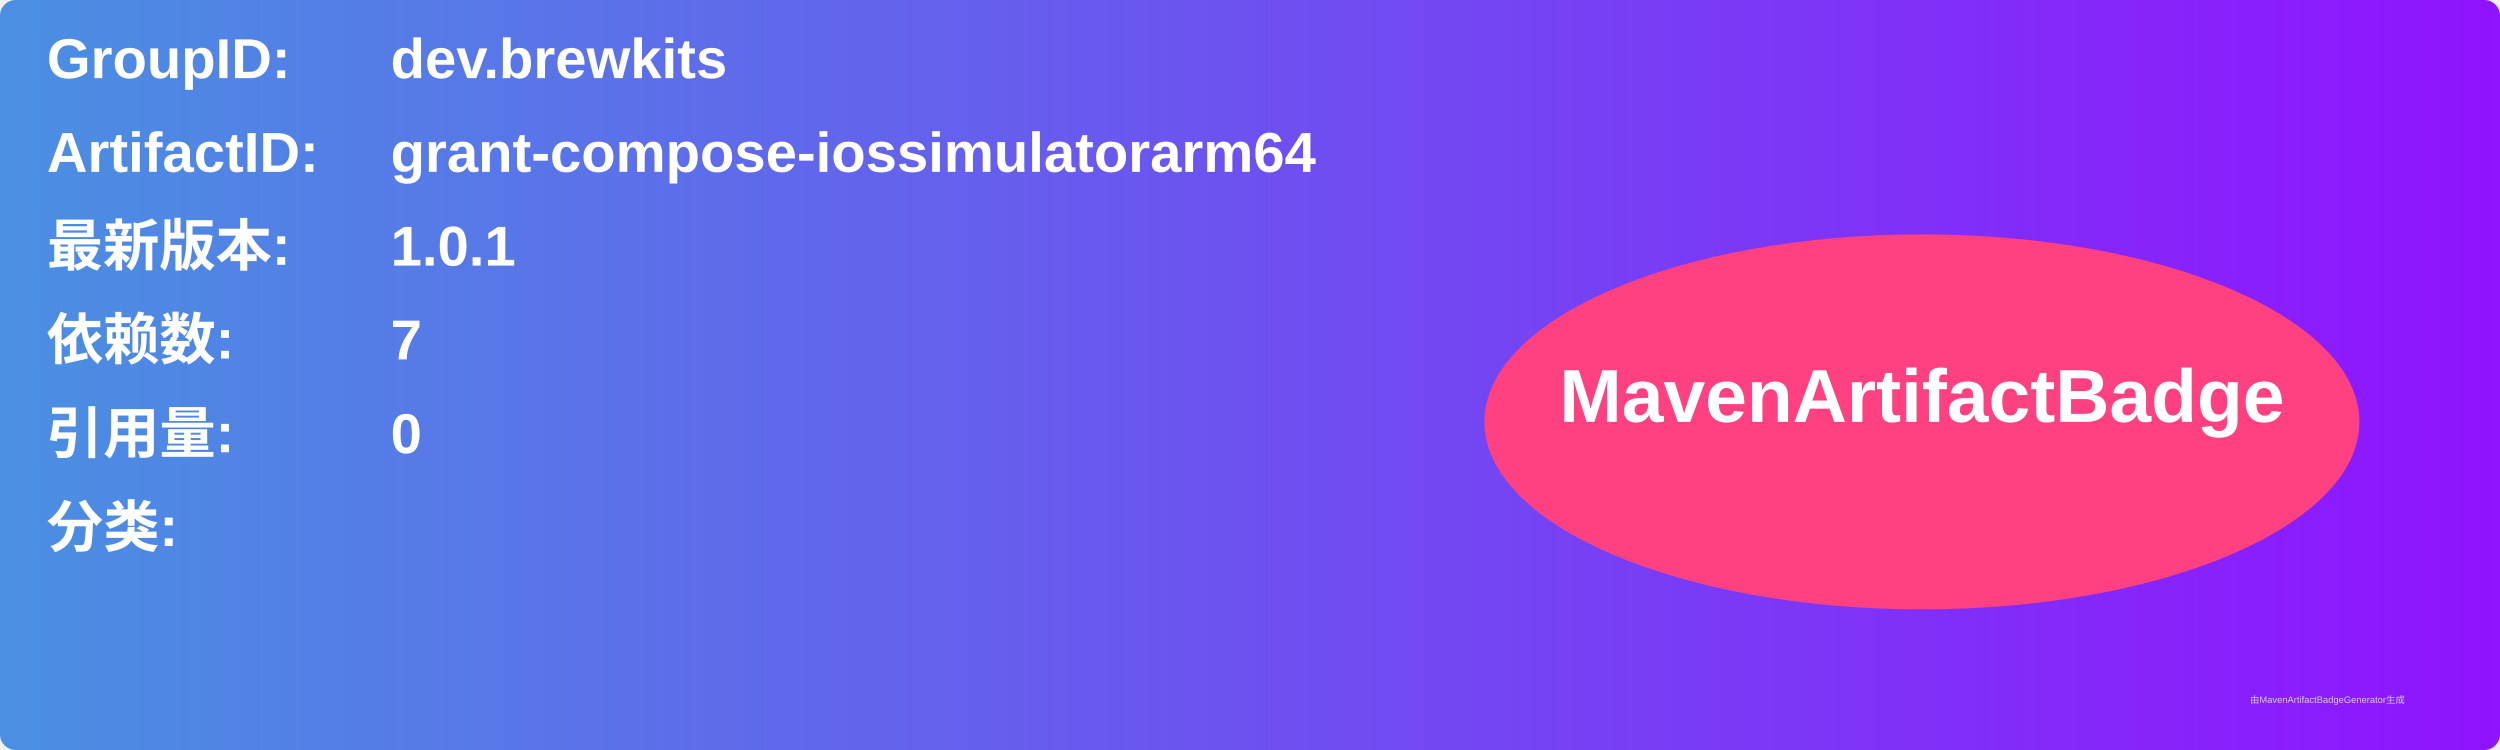
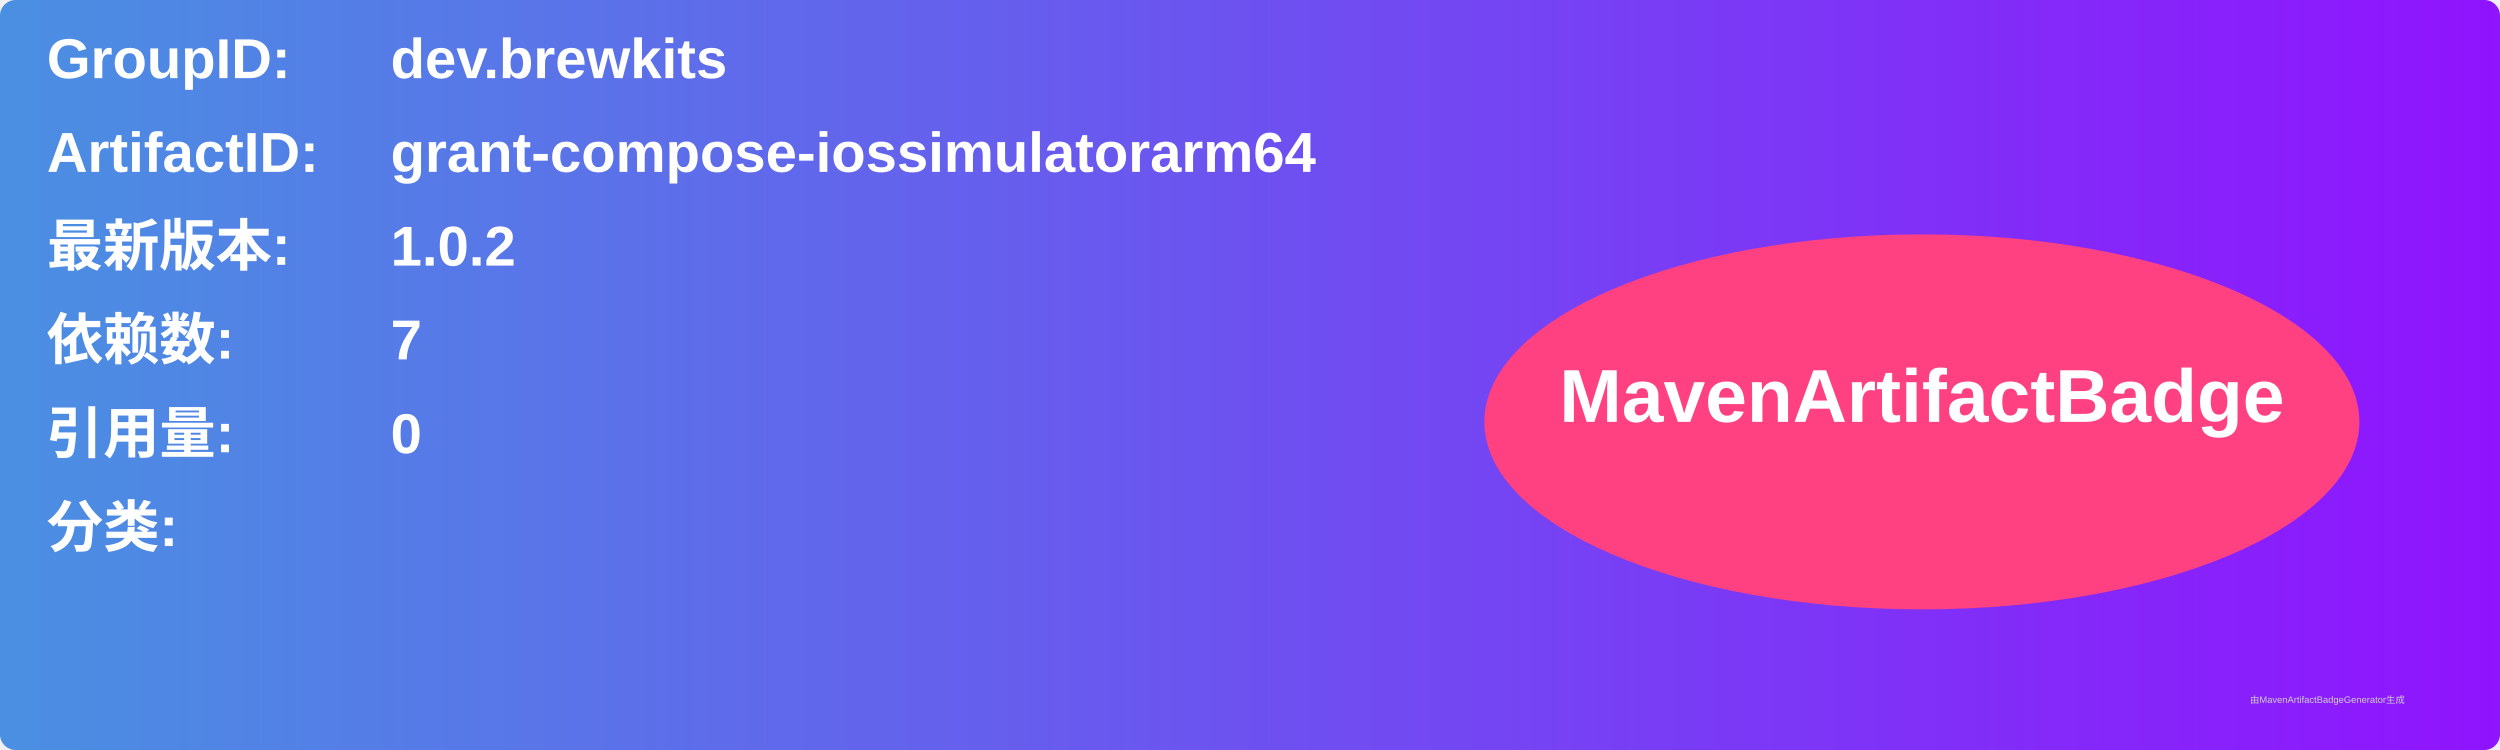
<svg xmlns="http://www.w3.org/2000/svg" width="800" height="240" viewBox="0 0 800 240">
  <linearGradient id="grad" x1="0%" y1="0%" x2="100%" y2="0%">
    <stop offset="0%" stop-color="#4a90e2" />
    <stop offset="100%" stop-color="#9013fe" />
  </linearGradient>
  <rect width="100%" height="100%" rx="5" ry="5" fill="url(#grad)" />
  <g transform="translate(15, 15)">
    <text x="0" y="10" font-family="Arial" font-size="18" fill="white" font-weight="bold" width="260">GroupID:</text>
    <text x="110" y="10" font-family="Arial" font-size="18" fill="white" font-weight="bold" width="460">dev.brewkits</text>
    <text x="0" y="40" font-family="Arial" font-size="18" fill="white" font-weight="bold" width="260">ArtifactID:</text>
    <text x="110" y="40" font-family="Arial" font-size="18" fill="white" font-weight="bold" width="460">grant-compose-iossimulatorarm64</text>
    <text x="0" y="70" font-family="Arial" font-size="18" fill="white" font-weight="bold">最新版本:</text>
    <text x="110" y="70" font-family="Arial" font-size="18" fill="white" font-weight="bold">
-       <tspan font-weight="bold">1.0.1</tspan>
+       <tspan font-weight="bold">1.0.2</tspan>
    </text>
    <text x="0" y="100" font-family="Arial" font-size="18" fill="white" font-weight="bold">依赖数: </text>
    <text x="110" y="100" font-family="Arial" font-size="18" fill="white">
      <tspan font-weight="bold">7</tspan>
    </text>
    <text x="0" y="130" font-family="Arial" font-size="18" fill="white" font-weight="bold">引用量: </text>
    <text x="110" y="130" font-family="Arial" font-size="18" fill="white">
      <tspan font-weight="bold">0</tspan>
    </text>
    <text x="0" y="160" font-family="Arial" font-size="18" fill="white" font-weight="bold">分类:</text>
    <text x="10" y="190" font-family="Arial" font-size="10" fill="white">
      <tspan font-weight="bold" />
    </text>
    <ellipse cx="600" cy="120" rx="140" ry="60" fill="#ff4081" />
    <text x="600" y="120" text-anchor="middle" font-family="Arial" font-size="24" fill="white" font-weight="bold">MavenArtifactBadge</text>
  </g>
  <text x="720" y="225" font-family="Arial" font-size="3" fill="#d0d0d0">由MavenArtifactBadgeGenerator生成</text>
</svg>
